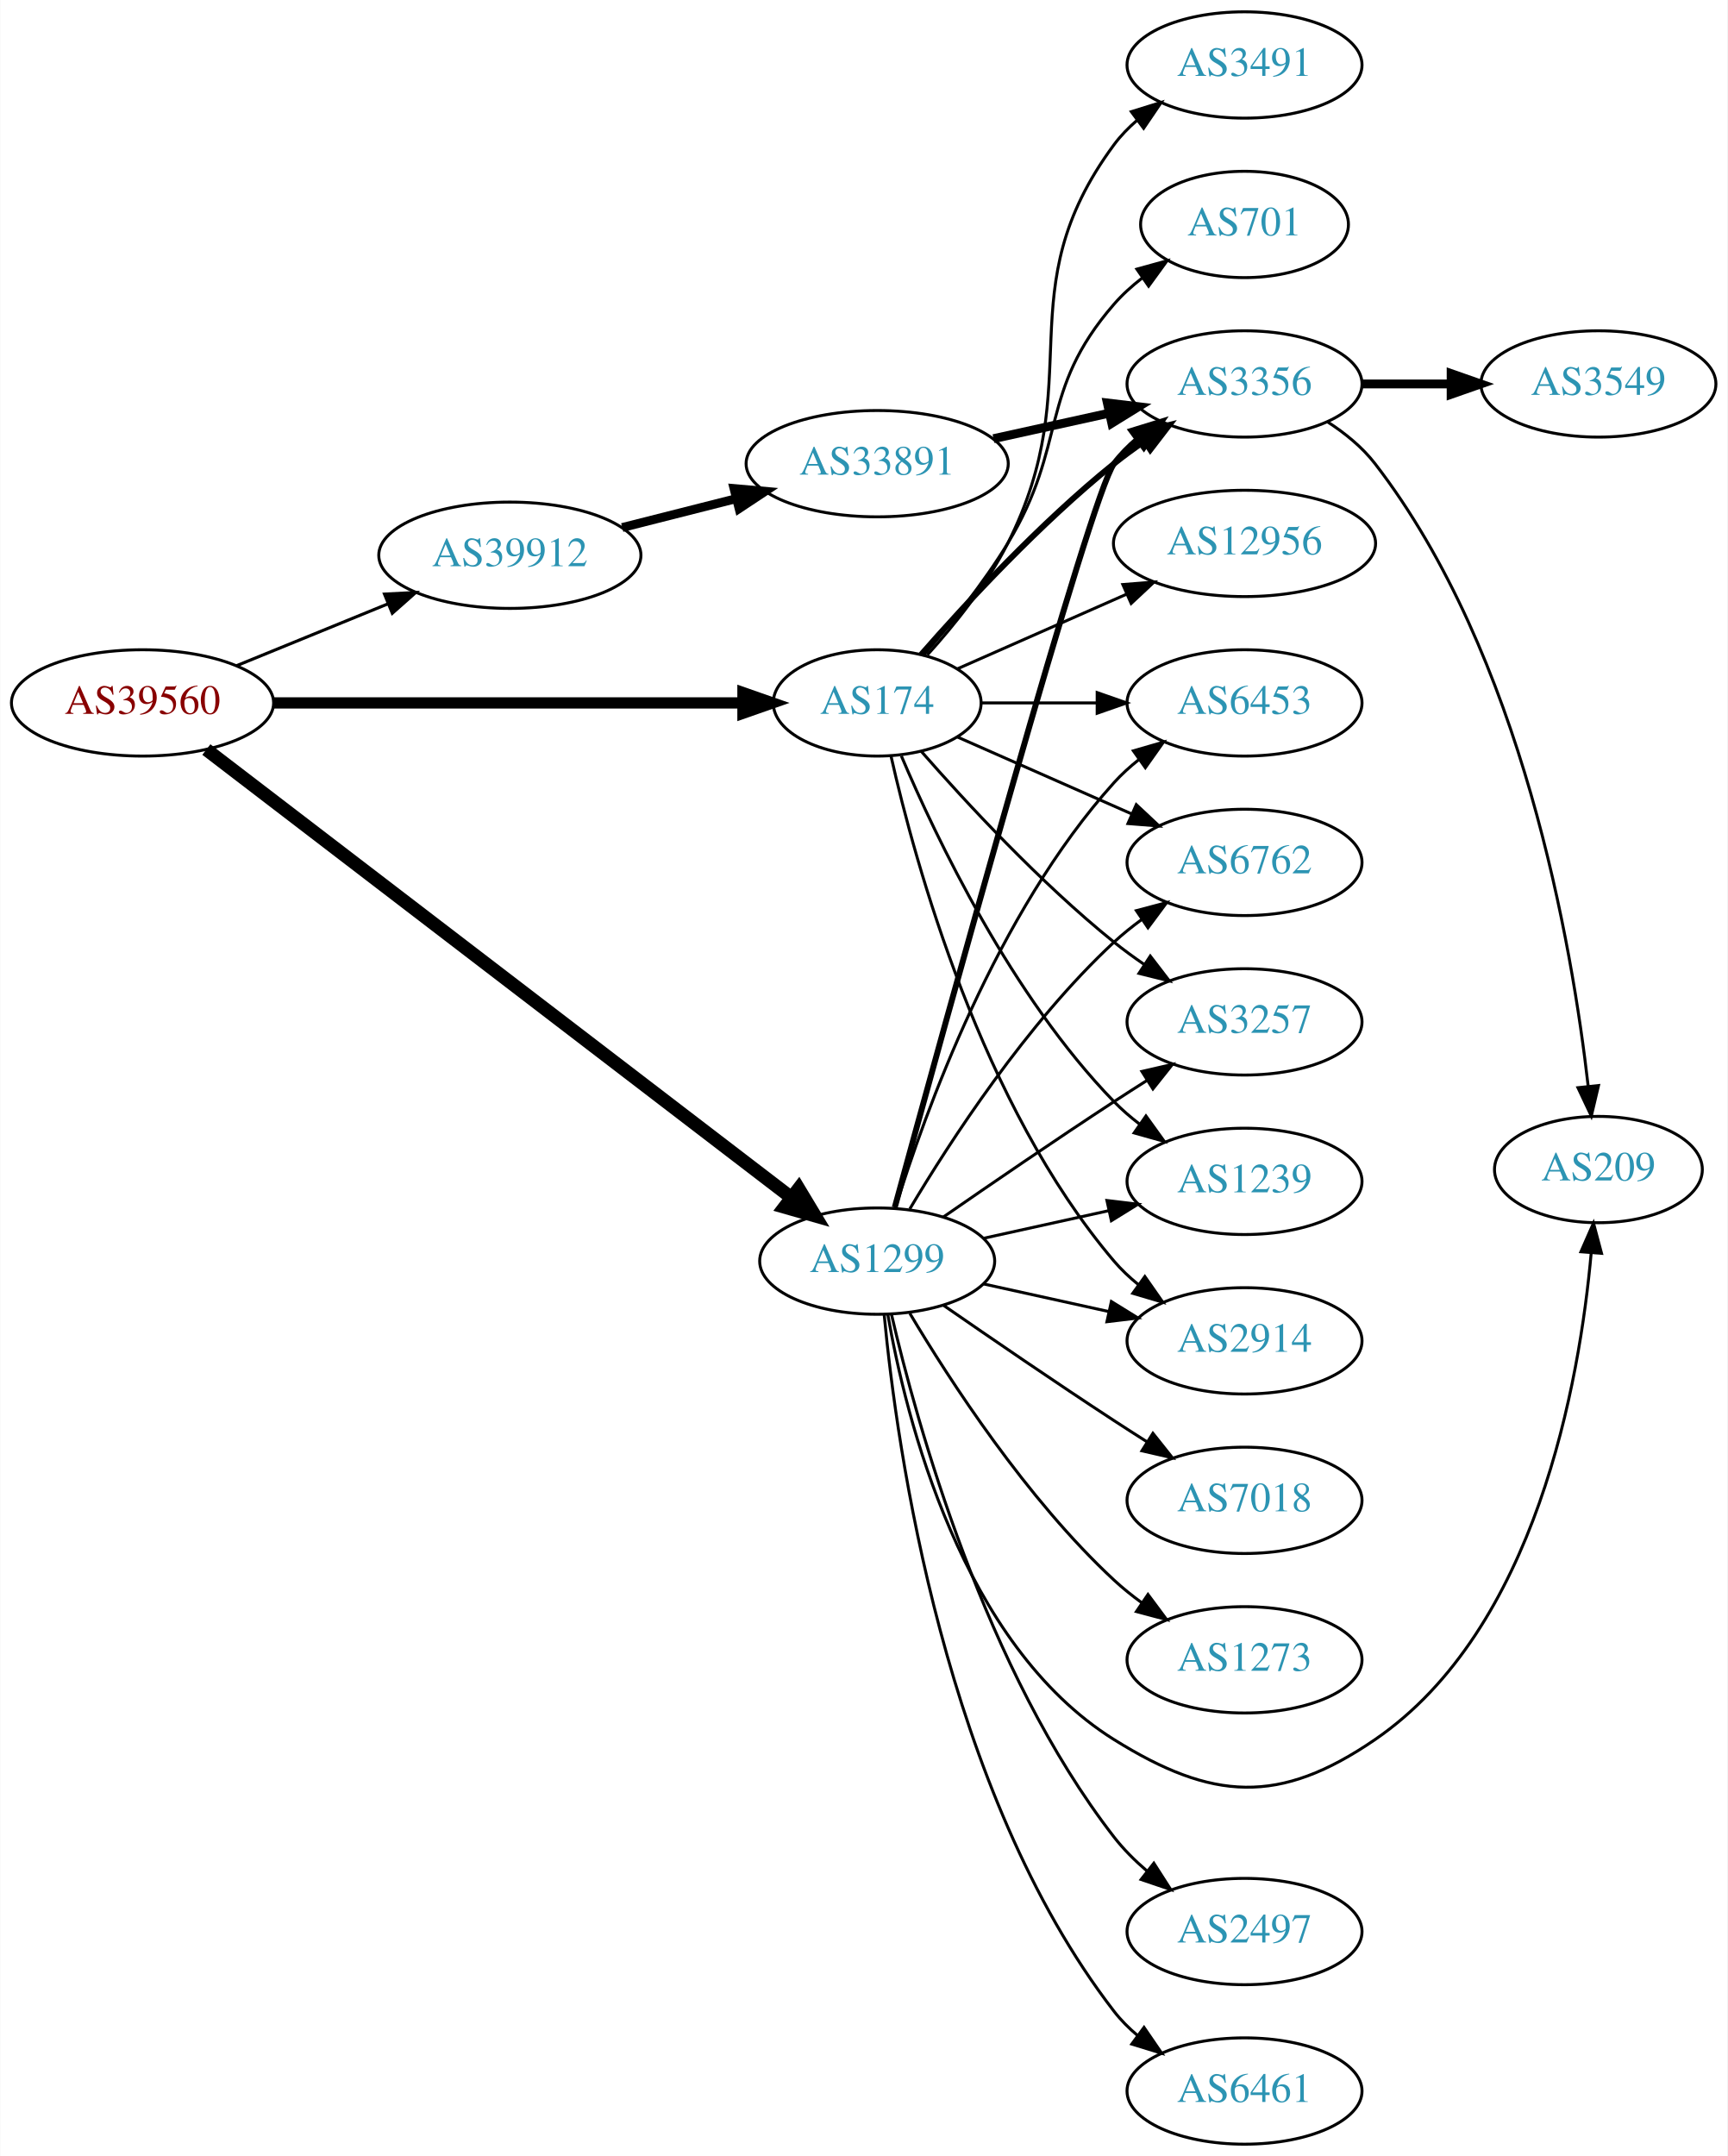
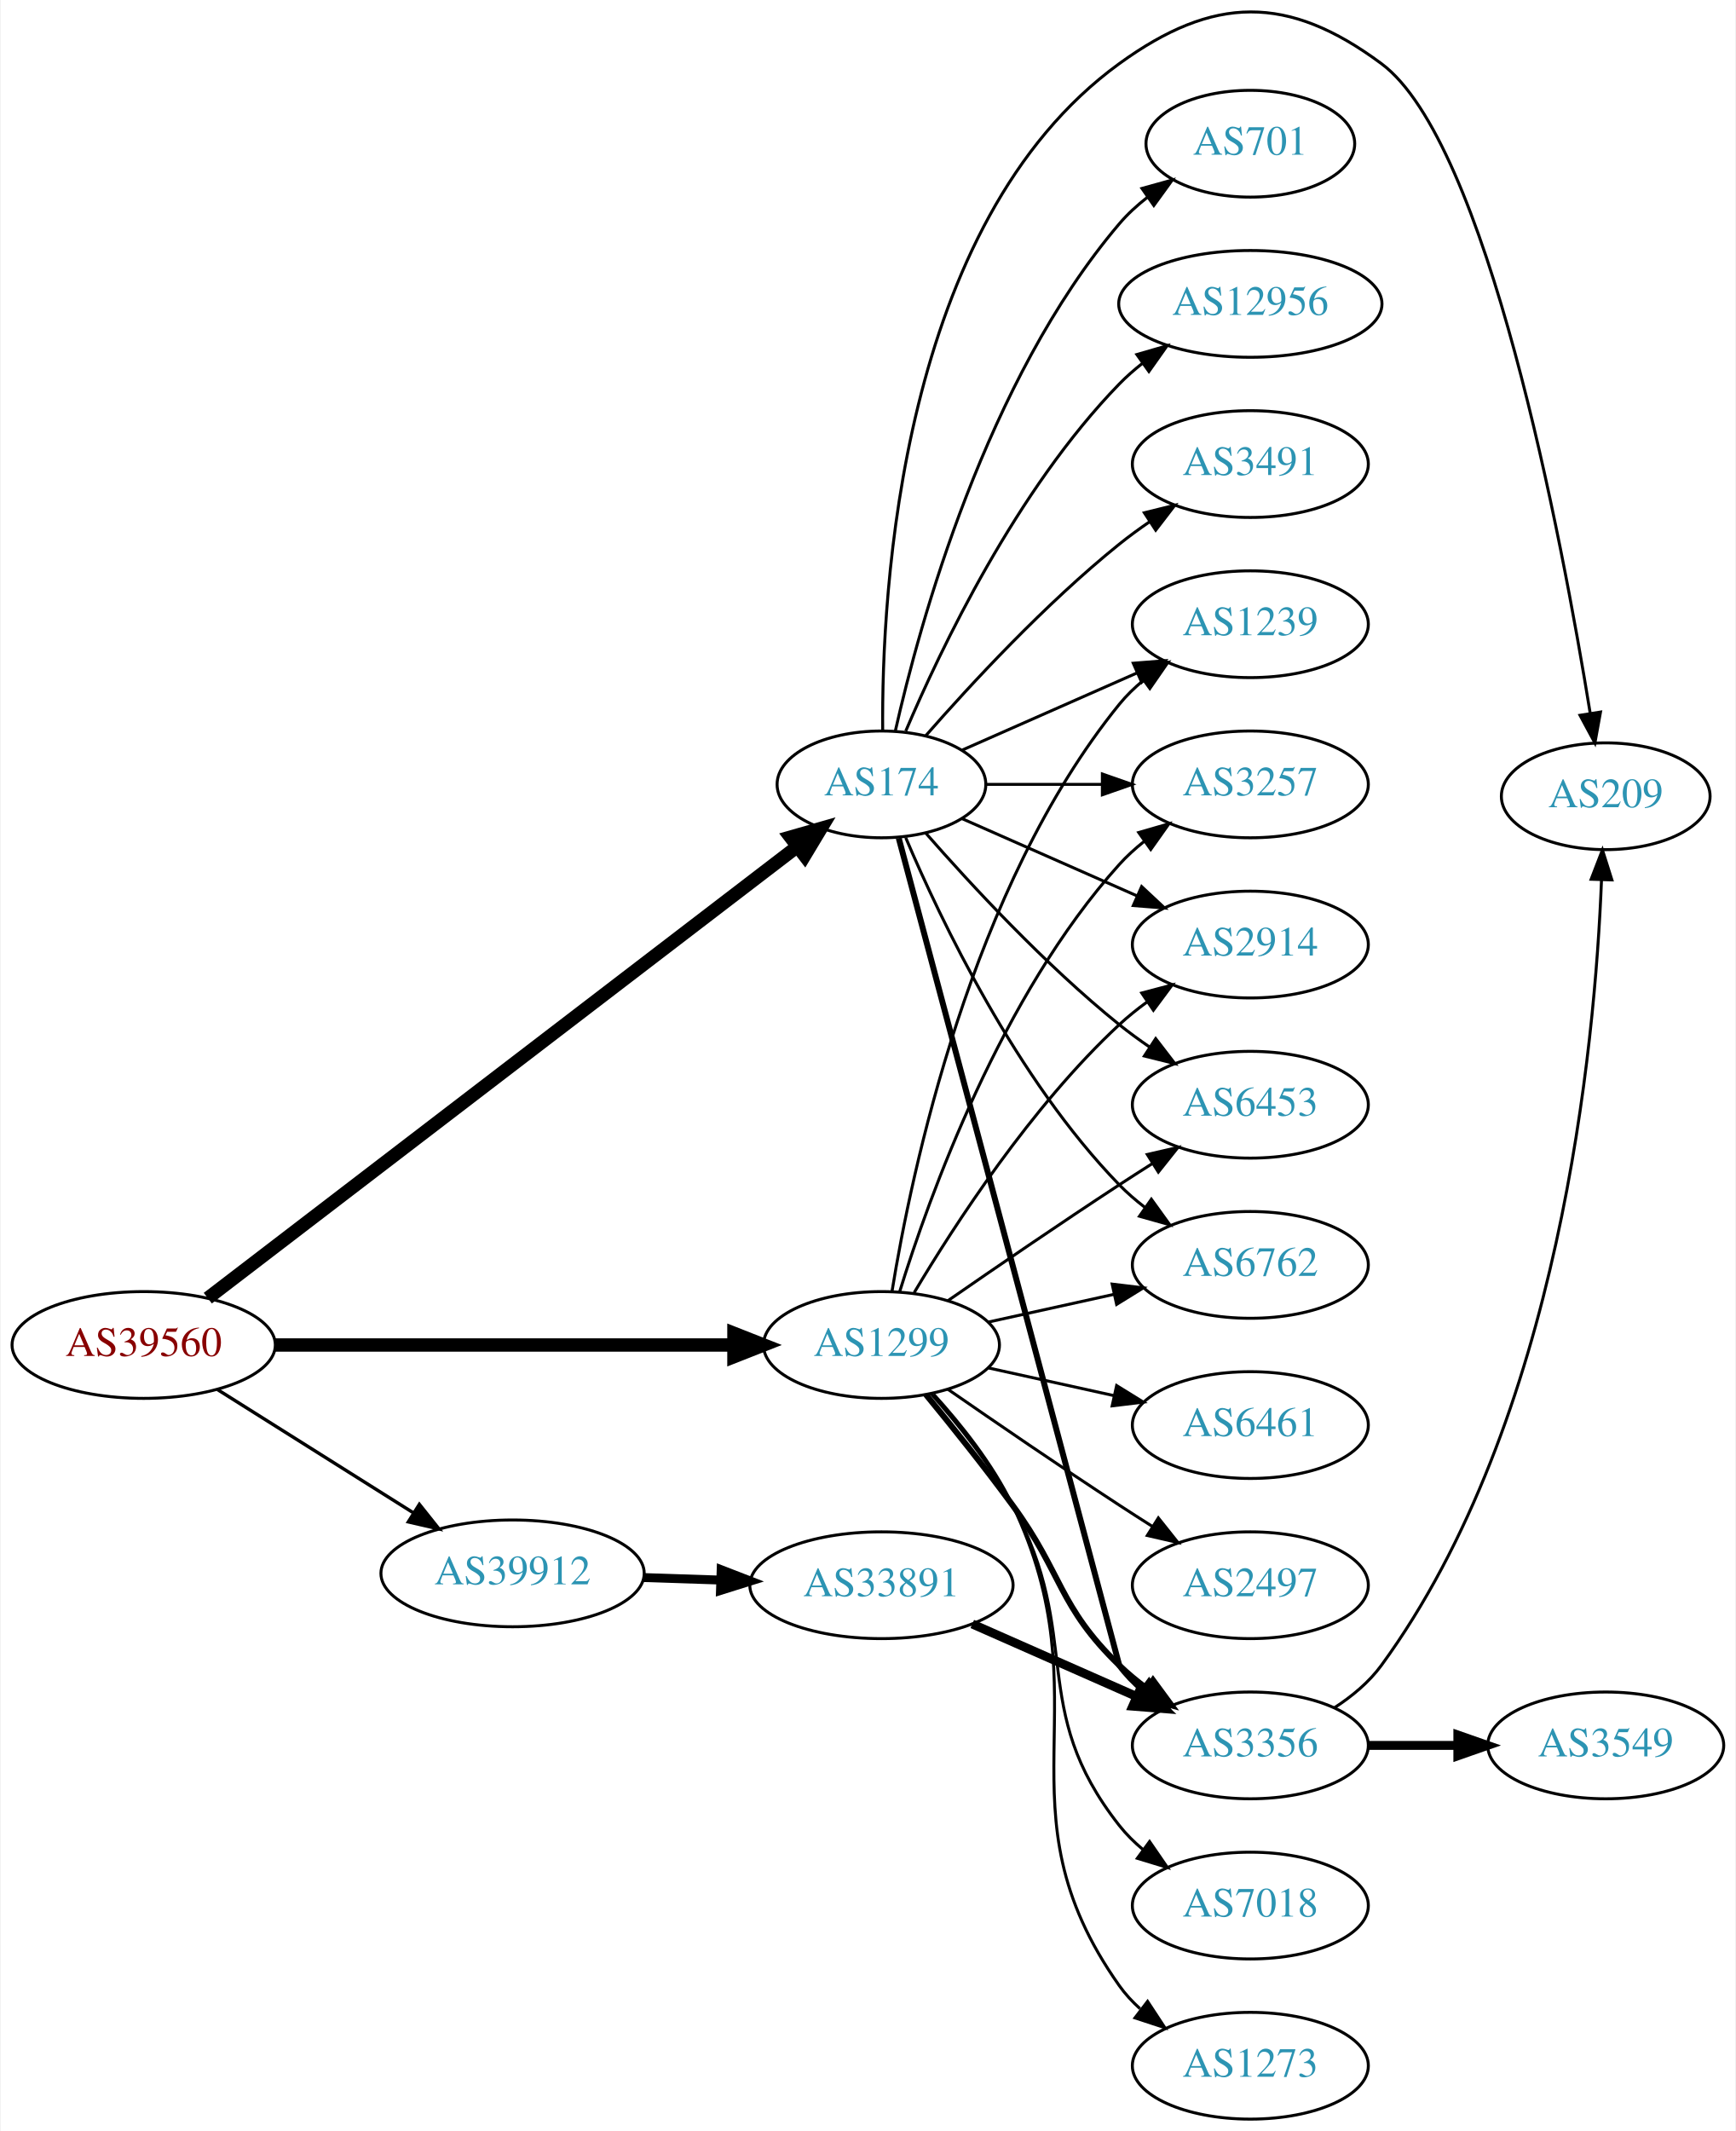
- <svg xmlns="http://www.w3.org/2000/svg" xmlns:xlink="http://www.w3.org/1999/xlink" width="585pt" height="730pt" viewBox="0.00 0.00 584.86 730.00">
-   <g id="graph0" class="graph" transform="scale(1 1) rotate(0) translate(4 726)">
-     <polygon fill="white" stroke="none" points="-4,4 -4,-726 580.862,-726 580.862,4 -4,4" />
+ <svg xmlns="http://www.w3.org/2000/svg" xmlns:xlink="http://www.w3.org/1999/xlink" width="585pt" height="718pt" viewBox="0.00 0.00 584.86 718.46">
+   <g id="graph0" class="graph" transform="scale(1 1) rotate(0) translate(4 714.457)">
+     <polygon fill="white" stroke="none" points="-4,4 -4,-714.457 580.862,-714.457 580.862,4 -4,4" />
    <g id="node1" class="node">
      <g id="a_node1">
        <a xlink:href="/asn/39560" xlink:title="AS39560 ~ KT-NET Communications GmbH [AT]">
-           <ellipse fill="#ffffff" stroke="black" cx="44.196" cy="-488" rx="44.393" ry="18" />
-           <text text-anchor="middle" x="44.196" y="-484.3" font-family="Times,serif" font-size="14.00" fill="#880000">AS39560</text>
+           <ellipse fill="#ffffff" stroke="black" cx="44.196" cy="-261" rx="44.393" ry="18" />
+           <text text-anchor="middle" x="44.196" y="-257.3" font-family="Times,serif" font-size="14.00" fill="#880000">AS39560</text>
        </a>
      </g>
    </g>
    <g id="node2" class="node">
      <g id="a_node2">
        <a xlink:href="/asn/174" xlink:title="AS174 ~ Cogent Communications [US]">
-           <ellipse fill="#ffffff" stroke="black" cx="292.98" cy="-488" rx="35.194" ry="18" />
-           <text text-anchor="middle" x="292.98" y="-484.3" font-family="Times,serif" font-size="14.00" fill="#2c94b3">AS174</text>
+           <ellipse fill="#ffffff" stroke="black" cx="292.98" cy="-450" rx="35.194" ry="18" />
+           <text text-anchor="middle" x="292.98" y="-446.3" font-family="Times,serif" font-size="14.00" fill="#2c94b3">AS174</text>
        </a>
      </g>
    </g>
    <g id="edge1" class="edge">
-       <path fill="none" stroke="black" stroke-width="3.808" d="M88.465,-488C133.095,-488 202.361,-488 247.449,-488" />
-       <polygon fill="black" stroke="black" stroke-width="3.808" points="247.522,-491.5 257.522,-488 247.522,-484.5 247.522,-491.5" />
+       <path fill="none" stroke="black" stroke-width="4.5" d="M65.812,-276.789C110.163,-310.755 214.647,-390.774 264.535,-428.981" />
+       <polygon fill="black" stroke="black" stroke-width="4.5" points="262.29,-432.221 272.623,-435.175 267.078,-425.969 262.29,-432.221" />
    </g>
    <g id="node3" class="node">
      <g id="a_node3">
        <a xlink:href="/asn/1299" xlink:title="AS1299 ~ Telia Carrier [EU]">
-           <ellipse fill="#ffffff" stroke="black" cx="292.98" cy="-299" rx="39.794" ry="18" />
-           <text text-anchor="middle" x="292.98" y="-295.3" font-family="Times,serif" font-size="14.00" fill="#2c94b3">AS1299</text>
+           <ellipse fill="#ffffff" stroke="black" cx="292.98" cy="-261" rx="39.794" ry="18" />
+           <text text-anchor="middle" x="292.98" y="-257.3" font-family="Times,serif" font-size="14.00" fill="#2c94b3">AS1299</text>
        </a>
      </g>
    </g>
    <g id="edge2" class="edge">
-       <path fill="none" stroke="black" stroke-width="4.5" d="M65.812,-472.211C109.944,-438.413 213.616,-359.015 263.792,-320.588" />
-       <polygon fill="black" stroke="black" stroke-width="4.5" points="266.396,-323.553 271.941,-314.347 261.608,-317.301 266.396,-323.553" />
+       <path fill="none" stroke="black" stroke-width="4.5" d="M88.465,-261C131.684,-261 198.007,-261 243.103,-261" />
+       <polygon fill="black" stroke="black" stroke-width="4.5" points="243.233,-264.938 253.233,-261 243.233,-257.063 243.233,-264.938" />
    </g>
    <g id="node4" class="node">
      <g id="a_node4">
        <a xlink:href="/asn/39912" xlink:title="AS39912 ~ oja.at GmbH [AT]">
-           <ellipse fill="#ffffff" stroke="black" cx="168.588" cy="-538" rx="44.393" ry="18" />
-           <text text-anchor="middle" x="168.588" y="-534.3" font-family="Times,serif" font-size="14.00" fill="#2c94b3">AS39912</text>
+           <ellipse fill="#ffffff" stroke="black" cx="168.588" cy="-184" rx="44.393" ry="18" />
+           <text text-anchor="middle" x="168.588" y="-180.3" font-family="Times,serif" font-size="14.00" fill="#2c94b3">AS39912</text>
        </a>
      </g>
    </g>
    <g id="edge3" class="edge">
-       <path fill="none" stroke="black" stroke-width="1.038" d="M76.081,-500.617C91.591,-506.953 110.576,-514.709 127.225,-521.511" />
-       <polygon fill="black" stroke="black" stroke-width="1.038" points="126.132,-524.845 136.713,-525.387 128.78,-518.365 126.132,-524.845" />
+       <path fill="none" stroke="black" stroke-width="1.125" d="M69.085,-245.971C87.955,-234.099 114.478,-217.413 135.249,-204.345" />
+       <polygon fill="black" stroke="black" stroke-width="1.125" points="137.159,-207.279 143.76,-198.991 133.431,-201.354 137.159,-207.279" />
    </g>
    <g id="node5" class="node">
      <g id="a_node5">
-         <a xlink:href="/asn/3491" xlink:title="AS3491 ~ PCCW Global, Inc. [US]">
-           <ellipse fill="#ffffff" stroke="black" cx="417.373" cy="-704" rx="39.794" ry="18" />
-           <text text-anchor="middle" x="417.373" y="-700.3" font-family="Times,serif" font-size="14.00" fill="#2c94b3">AS3491</text>
+         <a xlink:href="/asn/12956" xlink:title="AS12956 ~ TELXIUS [ES]">
+           <ellipse fill="#ffffff" stroke="black" cx="417.373" cy="-612" rx="44.393" ry="18" />
+           <text text-anchor="middle" x="417.373" y="-608.3" font-family="Times,serif" font-size="14.00" fill="#2c94b3">AS12956</text>
        </a>
      </g>
    </g>
    <g id="edge4" class="edge">
-       <path fill="none" stroke="black" d="M309.959,-504.243C319.112,-514.361 330.141,-528.069 337.176,-542 365.169,-597.429 336.273,-627.059 373.176,-677 375.41,-680.023 378.093,-682.786 381.014,-685.293" />
-       <polygon fill="black" stroke="black" points="379.04,-688.186 389.157,-691.331 383.209,-682.563 379.04,-688.186" />
+       <path fill="none" stroke="black" d="M301.171,-467.975C312.938,-495.682 338.512,-549.348 373.176,-585 375.592,-587.485 378.281,-589.842 381.102,-592.051" />
+       <polygon fill="black" stroke="black" points="379.109,-594.929 389.286,-597.873 383.167,-589.225 379.109,-594.929" />
    </g>
    <g id="node6" class="node">
      <g id="a_node6">
-         <a xlink:href="/asn/701" xlink:title="AS701 ~ UUNET [US]">
-           <ellipse fill="#ffffff" stroke="black" cx="417.373" cy="-650" rx="35.194" ry="18" />
-           <text text-anchor="middle" x="417.373" y="-646.3" font-family="Times,serif" font-size="14.00" fill="#2c94b3">AS701</text>
+         <a xlink:href="/asn/3491" xlink:title="AS3491 ~ PCCW Global, Inc. [US]">
+           <ellipse fill="#ffffff" stroke="black" cx="417.373" cy="-558" rx="39.794" ry="18" />
+           <text text-anchor="middle" x="417.373" y="-554.3" font-family="Times,serif" font-size="14.00" fill="#2c94b3">AS3491</text>
        </a>
      </g>
    </g>
    <g id="edge5" class="edge">
-       <path fill="none" stroke="black" d="M308.77,-504.205C317.714,-514.527 328.941,-528.461 337.176,-542 357.649,-575.658 347.342,-593.258 373.176,-623 375.982,-626.23 379.27,-629.203 382.757,-631.902" />
-       <polygon fill="black" stroke="black" points="380.909,-634.879 391.124,-637.69 384.892,-629.122 380.909,-634.879" />
+       <path fill="none" stroke="black" d="M307.854,-466.345C322.924,-483.559 348.202,-510.901 373.176,-531 376.432,-533.62 379.957,-536.192 383.542,-538.646" />
+       <polygon fill="black" stroke="black" points="381.629,-541.577 391.914,-544.121 385.46,-535.719 381.629,-541.577" />
    </g>
    <g id="node7" class="node">
      <g id="a_node7">
-         <a xlink:href="/asn/1239" xlink:title="AS1239 ~ Sprint [US]">
-           <ellipse fill="#ffffff" stroke="black" cx="417.373" cy="-326" rx="39.794" ry="18" />
-           <text text-anchor="middle" x="417.373" y="-322.3" font-family="Times,serif" font-size="14.00" fill="#2c94b3">AS1239</text>
+         <a xlink:href="/asn/3257" xlink:title="AS3257 ~ GTT [DE]">
+           <ellipse fill="#ffffff" stroke="black" cx="417.373" cy="-450" rx="39.794" ry="18" />
+           <text text-anchor="middle" x="417.373" y="-446.3" font-family="Times,serif" font-size="14.00" fill="#2c94b3">AS3257</text>
        </a>
      </g>
    </g>
    <g id="edge6" class="edge">
-       <path fill="none" stroke="black" d="M301.171,-470.025C312.938,-442.318 338.512,-388.652 373.176,-353 375.797,-350.305 378.737,-347.761 381.82,-345.392" />
-       <polygon fill="black" stroke="black" points="383.995,-348.141 390.189,-339.545 379.986,-342.403 383.995,-348.141" />
+       <path fill="none" stroke="black" d="M328.399,-450C340.45,-450 354.226,-450 367.244,-450" />
+       <polygon fill="black" stroke="black" points="367.474,-453.5 377.473,-450 367.473,-446.5 367.474,-453.5" />
    </g>
    <g id="node8" class="node">
      <g id="a_node8">
-         <a xlink:href="/asn/3356" xlink:title="AS3356 ~ Level 3 Parent, LLC [US]">
-           <ellipse fill="#ffffff" stroke="black" cx="417.373" cy="-596" rx="39.794" ry="18" />
-           <text text-anchor="middle" x="417.373" y="-592.3" font-family="Times,serif" font-size="14.00" fill="#2c94b3">AS3356</text>
+         <a xlink:href="/asn/701" xlink:title="AS701 ~ UUNET [US]">
+           <ellipse fill="#ffffff" stroke="black" cx="417.373" cy="-666" rx="35.194" ry="18" />
+           <text text-anchor="middle" x="417.373" y="-662.3" font-family="Times,serif" font-size="14.00" fill="#2c94b3">AS701</text>
        </a>
      </g>
    </g>
    <g id="edge7" class="edge">
-       <path fill="none" stroke="black" stroke-width="2" d="M307.854,-504.345C322.924,-521.559 348.202,-548.901 373.176,-569 376.432,-571.62 379.957,-574.192 383.542,-576.646" />
-       <polygon fill="black" stroke="black" stroke-width="2" points="381.629,-579.577 391.914,-582.121 385.46,-573.719 381.629,-579.577" />
+       <path fill="none" stroke="black" d="M297.674,-468.075C305.814,-504.148 328.247,-586.14 373.176,-639 375.947,-642.26 379.213,-645.252 382.688,-647.961" />
+       <polygon fill="black" stroke="black" points="380.832,-650.932 391.042,-653.761 384.824,-645.182 380.832,-650.932" />
    </g>
    <g id="node9" class="node">
      <g id="a_node9">
-         <a xlink:href="/asn/12956" xlink:title="AS12956 ~ TELXIUS [ES]">
-           <ellipse fill="#ffffff" stroke="black" cx="417.373" cy="-542" rx="44.393" ry="18" />
-           <text text-anchor="middle" x="417.373" y="-538.3" font-family="Times,serif" font-size="14.00" fill="#2c94b3">AS12956</text>
+         <a xlink:href="/asn/3356" xlink:title="AS3356 ~ Level 3 Parent, LLC [US]">
+           <ellipse fill="#ffffff" stroke="black" cx="417.373" cy="-126" rx="39.794" ry="18" />
+           <text text-anchor="middle" x="417.373" y="-122.3" font-family="Times,serif" font-size="14.00" fill="#2c94b3">AS3356</text>
        </a>
      </g>
    </g>
    <g id="edge8" class="edge">
-       <path fill="none" stroke="black" d="M320.237,-499.584C336.941,-506.954 358.869,-516.629 377.564,-524.877" />
-       <polygon fill="black" stroke="black" points="376.16,-528.083 386.722,-528.918 378.985,-521.679 376.16,-528.083" />
+       <path fill="none" stroke="black" stroke-width="2" d="M298.815,-431.868C316.01,-367.385 373.176,-153 373.176,-153 375.41,-149.977 378.093,-147.214 381.014,-144.707" />
+       <polygon fill="black" stroke="black" stroke-width="2" points="383.209,-147.437 389.157,-138.669 379.04,-141.814 383.209,-147.437" />
    </g>
    <g id="node10" class="node">
      <g id="a_node10">
        <a xlink:href="/asn/2914" xlink:title="AS2914 ~ NTT America, Inc. [US]">
-           <ellipse fill="#ffffff" stroke="black" cx="417.373" cy="-272" rx="39.794" ry="18" />
-           <text text-anchor="middle" x="417.373" y="-268.3" font-family="Times,serif" font-size="14.00" fill="#2c94b3">AS2914</text>
+           <ellipse fill="#ffffff" stroke="black" cx="417.373" cy="-396" rx="39.794" ry="18" />
+           <text text-anchor="middle" x="417.373" y="-392.3" font-family="Times,serif" font-size="14.00" fill="#2c94b3">AS2914</text>
        </a>
      </g>
    </g>
    <g id="edge9" class="edge">
-       <path fill="none" stroke="black" d="M297.674,-469.925C305.814,-433.852 328.247,-351.86 373.176,-299 375.611,-296.136 378.427,-293.479 381.432,-291.039" />
-       <polygon fill="black" stroke="black" points="383.62,-293.776 389.692,-285.094 379.531,-288.095 383.62,-293.776" />
+       <path fill="none" stroke="black" d="M320.237,-438.416C337.422,-430.833 360.135,-420.812 379.17,-412.414" />
+       <polygon fill="black" stroke="black" points="380.721,-415.555 388.458,-408.316 377.896,-409.151 380.721,-415.555" />
    </g>
    <g id="node11" class="node">
      <g id="a_node11">
        <a xlink:href="/asn/6453" xlink:title="AS6453 ~ TATA COMMUNICATIONS (AMERICA) INC [US]">
-           <ellipse fill="#ffffff" stroke="black" cx="417.373" cy="-488" rx="39.794" ry="18" />
-           <text text-anchor="middle" x="417.373" y="-484.3" font-family="Times,serif" font-size="14.00" fill="#2c94b3">AS6453</text>
+           <ellipse fill="#ffffff" stroke="black" cx="417.373" cy="-342" rx="39.794" ry="18" />
+           <text text-anchor="middle" x="417.373" y="-338.3" font-family="Times,serif" font-size="14.00" fill="#2c94b3">AS6453</text>
        </a>
      </g>
    </g>
    <g id="edge10" class="edge">
-       <path fill="none" stroke="black" d="M328.399,-488C340.45,-488 354.226,-488 367.244,-488" />
-       <polygon fill="black" stroke="black" points="367.474,-491.5 377.473,-488 367.473,-484.5 367.474,-491.5" />
+       <path fill="none" stroke="black" d="M307.854,-433.655C322.924,-416.441 348.202,-389.099 373.176,-369 376.432,-366.38 379.957,-363.808 383.542,-361.354" />
+       <polygon fill="black" stroke="black" points="385.46,-364.281 391.914,-355.879 381.629,-358.423 385.46,-364.281" />
    </g>
    <g id="node12" class="node">
      <g id="a_node12">
        <a xlink:href="/asn/6762" xlink:title="AS6762 ~ TELECOM ITALIA SPARKLE S.p.A. [IT]">
-           <ellipse fill="#ffffff" stroke="black" cx="417.373" cy="-434" rx="39.794" ry="18" />
-           <text text-anchor="middle" x="417.373" y="-430.3" font-family="Times,serif" font-size="14.00" fill="#2c94b3">AS6762</text>
+           <ellipse fill="#ffffff" stroke="black" cx="417.373" cy="-288" rx="39.794" ry="18" />
+           <text text-anchor="middle" x="417.373" y="-284.3" font-family="Times,serif" font-size="14.00" fill="#2c94b3">AS6762</text>
        </a>
      </g>
    </g>
    <g id="edge11" class="edge">
-       <path fill="none" stroke="black" d="M320.237,-476.416C337.422,-468.833 360.135,-458.812 379.17,-450.414" />
-       <polygon fill="black" stroke="black" points="380.721,-453.555 388.458,-446.316 377.896,-447.151 380.721,-453.555" />
+       <path fill="none" stroke="black" d="M301.171,-432.025C312.938,-404.318 338.512,-350.652 373.176,-315 375.797,-312.305 378.737,-309.761 381.82,-307.392" />
+       <polygon fill="black" stroke="black" points="383.995,-310.141 390.189,-301.545 379.986,-304.403 383.995,-310.141" />
    </g>
    <g id="node13" class="node">
      <g id="a_node13">
-         <a xlink:href="/asn/3257" xlink:title="AS3257 ~ GTT [DE]">
-           <ellipse fill="#ffffff" stroke="black" cx="417.373" cy="-380" rx="39.794" ry="18" />
-           <text text-anchor="middle" x="417.373" y="-376.3" font-family="Times,serif" font-size="14.00" fill="#2c94b3">AS3257</text>
+         <a xlink:href="/asn/1239" xlink:title="AS1239 ~ Sprint [US]">
+           <ellipse fill="#ffffff" stroke="black" cx="417.373" cy="-504" rx="39.794" ry="18" />
+           <text text-anchor="middle" x="417.373" y="-500.3" font-family="Times,serif" font-size="14.00" fill="#2c94b3">AS1239</text>
        </a>
      </g>
    </g>
    <g id="edge12" class="edge">
-       <path fill="none" stroke="black" d="M307.854,-471.655C322.924,-454.441 348.202,-427.099 373.176,-407 376.432,-404.38 379.957,-401.808 383.542,-399.354" />
-       <polygon fill="black" stroke="black" points="385.46,-402.281 391.914,-393.879 381.629,-396.423 385.46,-402.281" />
-     </g>
-     <g id="edge16" class="edge">
-       <path fill="none" stroke="black" d="M329.053,-306.737C342.24,-309.646 357.42,-312.995 371.386,-316.076" />
-       <polygon fill="black" stroke="black" points="370.776,-319.525 381.295,-318.262 372.284,-312.69 370.776,-319.525" />
+       <path fill="none" stroke="black" d="M320.237,-461.584C337.422,-469.167 360.135,-479.188 379.17,-487.586" />
+       <polygon fill="black" stroke="black" points="377.896,-490.849 388.458,-491.684 380.721,-484.445 377.896,-490.849" />
+     </g>
+     <g id="node14" class="node">
+       <g id="a_node14">
+         <a xlink:href="/asn/209" xlink:title="AS209 ~ CenturyLink Communications, LLC [US]">
+           <ellipse fill="#ffffff" stroke="black" cx="537.215" cy="-446" rx="35.194" ry="18" />
+           <text text-anchor="middle" x="537.215" y="-442.3" font-family="Times,serif" font-size="14.00" fill="#2c94b3">AS209</text>
+         </a>
+       </g>
+     </g>
+     <g id="edge13" class="edge">
+       <path fill="none" stroke="black" d="M293.398,-468.043C293,-514.678 299.204,-639.306 373.176,-693 404.969,-716.077 430.026,-716.419 461.569,-693 497.207,-666.54 522.4,-533.04 531.964,-474.071" />
+       <polygon fill="black" stroke="black" points="535.456,-474.396 533.567,-463.971 528.543,-473.298 535.456,-474.396" />
+     </g>
+     <g id="edge22" class="edge">
+       <path fill="none" stroke="black" d="M299.118,-278.94C309.021,-310.979 333.359,-378.812 373.176,-423 375.693,-425.792 378.564,-428.401 381.603,-430.812" />
+       <polygon fill="black" stroke="black" points="379.732,-433.776 389.911,-436.715 383.786,-428.07 379.732,-433.776" />
    </g>
    <g id="edge19" class="edge">
-       <path fill="none" stroke="black" stroke-width="2" d="M298.925,-317.163C315.01,-376.06 365.263,-558.563 373.176,-569 375.447,-571.995 378.155,-574.74 381.091,-577.235" />
-       <polygon fill="black" stroke="black" stroke-width="2" points="379.131,-580.138 389.256,-583.256 383.285,-574.504 379.131,-580.138" />
+       <path fill="none" stroke="black" stroke-width="2" d="M307.983,-244.269C316.631,-233.75 327.823,-219.792 337.176,-207 354.201,-183.716 352.483,-173.094 373.176,-153 376.022,-150.237 379.195,-147.614 382.496,-145.166" />
+       <polygon fill="black" stroke="black" stroke-width="2" points="384.561,-147.994 390.843,-139.462 380.612,-142.214 384.561,-147.994" />
+     </g>
+     <g id="edge17" class="edge">
+       <path fill="none" stroke="black" d="M304.026,-278.671C317.597,-301.472 343.529,-341.472 373.176,-369 376.083,-371.699 379.296,-374.28 382.62,-376.703" />
+       <polygon fill="black" stroke="black" points="380.755,-379.667 390.998,-382.375 384.679,-373.87 380.755,-379.667" />
+     </g>
+     <g id="edge25" class="edge">
+       <path fill="none" stroke="black" d="M315.337,-275.901C331.188,-286.877 353.391,-302.079 373.176,-315 376.758,-317.339 380.529,-319.759 384.289,-322.144" />
+       <polygon fill="black" stroke="black" points="382.623,-325.231 392.95,-327.596 386.352,-319.307 382.623,-325.231" />
+     </g>
+     <g id="edge21" class="edge">
+       <path fill="none" stroke="black" d="M329.053,-268.737C342.24,-271.646 357.42,-274.995 371.386,-278.076" />
+       <polygon fill="black" stroke="black" points="370.776,-281.525 381.295,-280.262 372.284,-274.69 370.776,-281.525" />
    </g>
    <g id="edge20" class="edge">
-       <path fill="none" stroke="black" d="M329.053,-291.263C342.24,-288.354 357.42,-285.005 371.386,-281.924" />
-       <polygon fill="black" stroke="black" points="372.284,-285.31 381.295,-279.738 370.776,-278.475 372.284,-285.31" />
-     </g>
-     <g id="edge21" class="edge">
-       <path fill="none" stroke="black" d="M299.118,-316.94C309.021,-348.979 333.359,-416.812 373.176,-461 375.693,-463.792 378.564,-466.401 381.603,-468.812" />
-       <polygon fill="black" stroke="black" points="379.732,-471.776 389.911,-474.715 383.786,-466.07 379.732,-471.776" />
-     </g>
-     <g id="edge15" class="edge">
-       <path fill="none" stroke="black" d="M304.026,-316.671C317.597,-339.472 343.529,-379.472 373.176,-407 376.083,-409.699 379.296,-412.28 382.62,-414.703" />
-       <polygon fill="black" stroke="black" points="380.755,-417.667 390.998,-420.375 384.679,-411.87 380.755,-417.667" />
-     </g>
-     <g id="edge18" class="edge">
-       <path fill="none" stroke="black" d="M315.337,-313.901C331.188,-324.877 353.391,-340.079 373.176,-353 376.758,-355.339 380.529,-357.759 384.289,-360.144" />
-       <polygon fill="black" stroke="black" points="382.623,-363.231 392.95,-365.596 386.352,-357.307 382.623,-363.231" />
-     </g>
-     <g id="node15" class="node">
-       <g id="a_node15">
-         <a xlink:href="/asn/209" xlink:title="AS209 ~ CenturyLink Communications, LLC [US]">
-           <ellipse fill="#ffffff" stroke="black" cx="537.215" cy="-330" rx="35.194" ry="18" />
-           <text text-anchor="middle" x="537.215" y="-326.3" font-family="Times,serif" font-size="14.00" fill="#2c94b3">AS209</text>
-         </a>
-       </g>
-     </g>
-     <g id="edge24" class="edge">
-       <path fill="none" stroke="black" d="M296.553,-281.026C302.644,-246.005 321.524,-169.243 373.176,-137 406.502,-116.197 429.164,-114.789 461.569,-137 516.184,-174.434 530.85,-258.001 534.781,-301.874" />
-       <polygon fill="black" stroke="black" points="531.293,-302.166 535.551,-311.868 538.272,-301.629 531.293,-302.166" />
+       <path fill="none" stroke="black" d="M296.561,-279.178C303.016,-318.997 323.088,-415.286 373.176,-477 375.545,-479.918 378.318,-482.612 381.295,-485.075" />
+       <polygon fill="black" stroke="black" points="379.371,-488.003 389.517,-491.052 383.486,-482.341 379.371,-488.003" />
    </g>
    <g id="node16" class="node">
      <g id="a_node16">
-         <a xlink:href="/asn/2497" xlink:title="AS2497 ~ Internet Initiative Japan Inc. [JP]">
-           <ellipse fill="#ffffff" stroke="black" cx="417.373" cy="-72" rx="39.794" ry="18" />
-           <text text-anchor="middle" x="417.373" y="-68.3" font-family="Times,serif" font-size="14.00" fill="#2c94b3">AS2497</text>
-         </a>
-       </g>
-     </g>
-     <g id="edge17" class="edge">
-       <path fill="none" stroke="black" d="M297.826,-280.934C306.302,-244.407 329.407,-160.455 373.176,-104 376.382,-99.865 380.256,-96.006 384.351,-92.501" />
-       <polygon fill="black" stroke="black" points="386.662,-95.137 392.38,-86.217 382.348,-89.624 386.662,-95.137" />
+         <a xlink:href="/asn/6461" xlink:title="AS6461 ~ Zayo Bandwidth [US]">
+           <ellipse fill="#ffffff" stroke="black" cx="417.373" cy="-234" rx="39.794" ry="18" />
+           <text text-anchor="middle" x="417.373" y="-230.3" font-family="Times,serif" font-size="14.00" fill="#2c94b3">AS6461</text>
+         </a>
+       </g>
+     </g>
+     <g id="edge16" class="edge">
+       <path fill="none" stroke="black" d="M329.053,-253.263C342.24,-250.354 357.42,-247.005 371.386,-243.924" />
+       <polygon fill="black" stroke="black" points="372.284,-247.31 381.295,-241.738 370.776,-240.475 372.284,-247.31" />
    </g>
    <g id="node17" class="node">
      <g id="a_node17">
-         <a xlink:href="/asn/6461" xlink:title="AS6461 ~ Zayo Bandwidth [US]">
-           <ellipse fill="#ffffff" stroke="black" cx="417.373" cy="-18" rx="39.794" ry="18" />
-           <text text-anchor="middle" x="417.373" y="-14.3" font-family="Times,serif" font-size="14.00" fill="#2c94b3">AS6461</text>
-         </a>
-       </g>
-     </g>
-     <g id="edge22" class="edge">
-       <path fill="none" stroke="black" d="M295.361,-280.724C299.58,-236.026 315.752,-119.419 373.176,-45 375.473,-42.024 378.197,-39.292 381.144,-36.806" />
-       <polygon fill="black" stroke="black" points="383.338,-39.537 389.324,-30.795 379.193,-33.896 383.338,-39.537" />
+         <a xlink:href="/asn/2497" xlink:title="AS2497 ~ Internet Initiative Japan Inc. [JP]">
+           <ellipse fill="#ffffff" stroke="black" cx="417.373" cy="-180" rx="39.794" ry="18" />
+           <text text-anchor="middle" x="417.373" y="-176.3" font-family="Times,serif" font-size="14.00" fill="#2c94b3">AS2497</text>
+         </a>
+       </g>
+     </g>
+     <g id="edge18" class="edge">
+       <path fill="none" stroke="black" d="M315.337,-246.099C331.188,-235.123 353.391,-219.921 373.176,-207 376.758,-204.661 380.529,-202.241 384.289,-199.856" />
+       <polygon fill="black" stroke="black" points="386.352,-202.693 392.95,-194.404 382.623,-196.769 386.352,-202.693" />
    </g>
    <g id="node18" class="node">
      <g id="a_node18">
        <a xlink:href="/asn/7018" xlink:title="AS7018 ~ AT&amp;T Services, Inc. [US]">
-           <ellipse fill="#ffffff" stroke="black" cx="417.373" cy="-218" rx="39.794" ry="18" />
-           <text text-anchor="middle" x="417.373" y="-214.3" font-family="Times,serif" font-size="14.00" fill="#2c94b3">AS7018</text>
+           <ellipse fill="#ffffff" stroke="black" cx="417.373" cy="-72" rx="39.794" ry="18" />
+           <text text-anchor="middle" x="417.373" y="-68.3" font-family="Times,serif" font-size="14.00" fill="#2c94b3">AS7018</text>
        </a>
      </g>
    </g>
    <g id="edge23" class="edge">
-       <path fill="none" stroke="black" d="M315.337,-284.099C331.188,-273.123 353.391,-257.921 373.176,-245 376.758,-242.661 380.529,-240.241 384.289,-237.856" />
-       <polygon fill="black" stroke="black" points="386.352,-240.693 392.95,-232.404 382.623,-234.769 386.352,-240.693" />
+       <path fill="none" stroke="black" d="M309.652,-244.596C318.696,-234.421 329.718,-220.71 337.176,-207 361.355,-162.554 341.878,-138.754 373.176,-99 375.502,-96.047 378.245,-93.33 381.204,-90.853" />
+       <polygon fill="black" stroke="black" points="383.397,-93.585 389.401,-84.855 379.264,-87.936 383.397,-93.585" />
    </g>
    <g id="node19" class="node">
      <g id="a_node19">
        <a xlink:href="/asn/1273" xlink:title="AS1273 ~ Vodafone Group PLC [EU]">
-           <ellipse fill="#ffffff" stroke="black" cx="417.373" cy="-164" rx="39.794" ry="18" />
-           <text text-anchor="middle" x="417.373" y="-160.3" font-family="Times,serif" font-size="14.00" fill="#2c94b3">AS1273</text>
-         </a>
-       </g>
-     </g>
-     <g id="edge25" class="edge">
-       <path fill="none" stroke="black" d="M304.026,-281.329C317.597,-258.528 343.529,-218.528 373.176,-191 376.083,-188.301 379.296,-185.72 382.62,-183.297" />
-       <polygon fill="black" stroke="black" points="384.679,-186.13 390.998,-177.625 380.755,-180.333 384.679,-186.13" />
+           <ellipse fill="#ffffff" stroke="black" cx="417.373" cy="-18" rx="39.794" ry="18" />
+           <text text-anchor="middle" x="417.373" y="-14.3" font-family="Times,serif" font-size="14.00" fill="#2c94b3">AS1273</text>
+         </a>
+       </g>
+     </g>
+     <g id="edge24" class="edge">
+       <path fill="none" stroke="black" d="M310.6,-244.394C319.739,-234.359 330.538,-220.859 337.176,-207 369.037,-140.48 330.597,-105.225 373.176,-45 375.168,-42.184 377.555,-39.599 380.171,-37.24" />
+       <polygon fill="black" stroke="black" points="382.723,-39.694 388.539,-30.838 378.47,-34.135 382.723,-39.694" />
    </g>
    <g id="node20" class="node">
      <g id="a_node20">
        <a xlink:href="/asn/33891" xlink:title="AS33891 ~ CORE-BACKBONE GMBH GLOBAL NETWORK [DE]">
-           <ellipse fill="#ffffff" stroke="black" cx="292.98" cy="-569" rx="44.393" ry="18" />
-           <text text-anchor="middle" x="292.98" y="-565.3" font-family="Times,serif" font-size="14.00" fill="#2c94b3">AS33891</text>
+           <ellipse fill="#ffffff" stroke="black" cx="292.98" cy="-180" rx="44.393" ry="18" />
+           <text text-anchor="middle" x="292.98" y="-176.3" font-family="Times,serif" font-size="14.00" fill="#2c94b3">AS33891</text>
        </a>
      </g>
    </g>
    <g id="edge26" class="edge">
-       <path fill="none" stroke="black" stroke-width="3" d="M206.642,-547.385C218.745,-550.451 232.348,-553.896 245.077,-557.12" />
-       <polygon fill="black" stroke="black" stroke-width="3" points="244.499,-560.584 255.053,-559.647 246.218,-553.799 244.499,-560.584" />
-     </g>
-     <g id="node14" class="node">
-       <g id="a_node14">
+       <path fill="none" stroke="black" stroke-width="3" d="M212.739,-182.59C221.148,-182.315 230.057,-182.024 238.748,-181.74" />
+       <polygon fill="black" stroke="black" stroke-width="3" points="238.926,-185.236 248.807,-181.411 238.698,-178.24 238.926,-185.236" />
+     </g>
+     <g id="edge15" class="edge">
+       <path fill="none" stroke="black" d="M445.633,-138.636C451.613,-142.507 457.396,-147.287 461.569,-153 521.796,-235.463 533.594,-361.788 535.788,-417.697" />
+       <polygon fill="black" stroke="black" points="532.296,-418.022 536.11,-427.907 539.293,-417.801 532.296,-418.022" />
+     </g>
+     <g id="node15" class="node">
+       <g id="a_node15">
        <a xlink:href="/asn/3549" xlink:title="AS3549 ~ Level 3 Parent, LLC [US]">
-           <ellipse fill="#ffffff" stroke="black" cx="537.215" cy="-596" rx="39.794" ry="18" />
-           <text text-anchor="middle" x="537.215" y="-592.3" font-family="Times,serif" font-size="14.00" fill="#2c94b3">AS3549</text>
-         </a>
-       </g>
-     </g>
-     <g id="edge13" class="edge">
-       <path fill="none" stroke="black" stroke-width="3" d="M457.285,-596C466.839,-596 477.188,-596 487.151,-596" />
-       <polygon fill="black" stroke="black" stroke-width="3" points="487.343,-599.5 497.343,-596 487.343,-592.5 487.343,-599.5" />
+           <ellipse fill="#ffffff" stroke="black" cx="537.215" cy="-126" rx="39.794" ry="18" />
+           <text text-anchor="middle" x="537.215" y="-122.3" font-family="Times,serif" font-size="14.00" fill="#2c94b3">AS3549</text>
+         </a>
+       </g>
    </g>
    <g id="edge14" class="edge">
-       <path fill="none" stroke="black" d="M445.419,-583.203C451.405,-579.337 457.245,-574.6 461.569,-569 511.455,-504.381 528.32,-405.953 533.766,-358.093" />
-       <polygon fill="black" stroke="black" points="537.248,-358.45 534.815,-348.138 530.286,-357.717 537.248,-358.45" />
+       <path fill="none" stroke="black" stroke-width="3" d="M457.285,-126C466.839,-126 477.188,-126 487.151,-126" />
+       <polygon fill="black" stroke="black" stroke-width="3" points="487.343,-129.5 497.343,-126 487.343,-122.5 487.343,-129.5" />
    </g>
    <g id="edge27" class="edge">
-       <path fill="none" stroke="black" stroke-width="3" d="M332.37,-577.469C344.761,-580.202 358.608,-583.257 371.429,-586.085" />
-       <polygon fill="black" stroke="black" stroke-width="3" points="370.924,-589.558 381.443,-588.295 372.432,-582.722 370.924,-589.558" />
+       <path fill="none" stroke="black" stroke-width="3" d="M323.608,-166.928C340.203,-159.607 361.062,-150.403 378.795,-142.579" />
+       <polygon fill="black" stroke="black" stroke-width="3" points="380.543,-145.634 388.279,-138.395 377.717,-139.23 380.543,-145.634" />
    </g>
  </g>
</svg>
